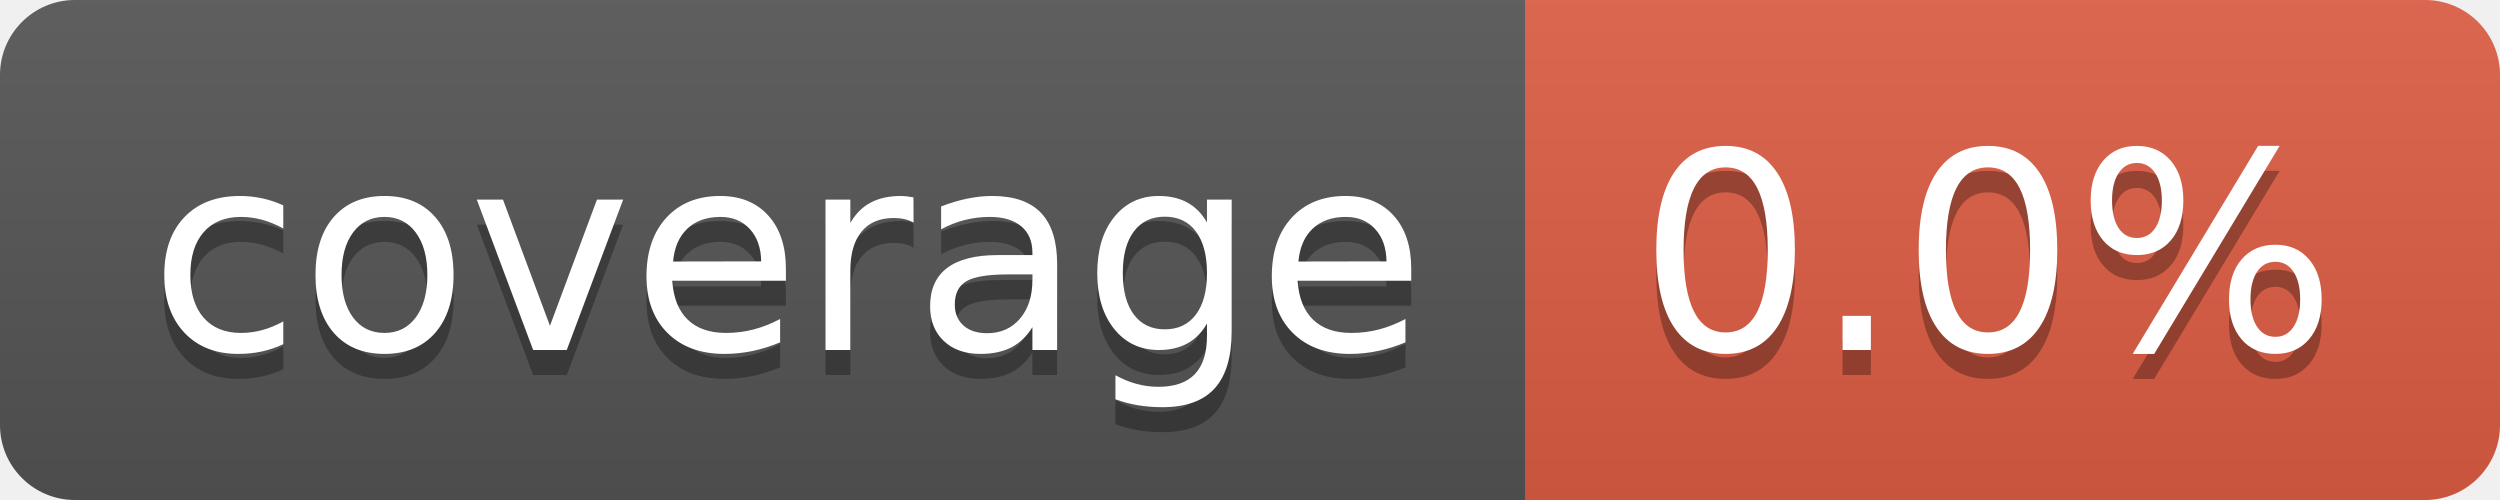
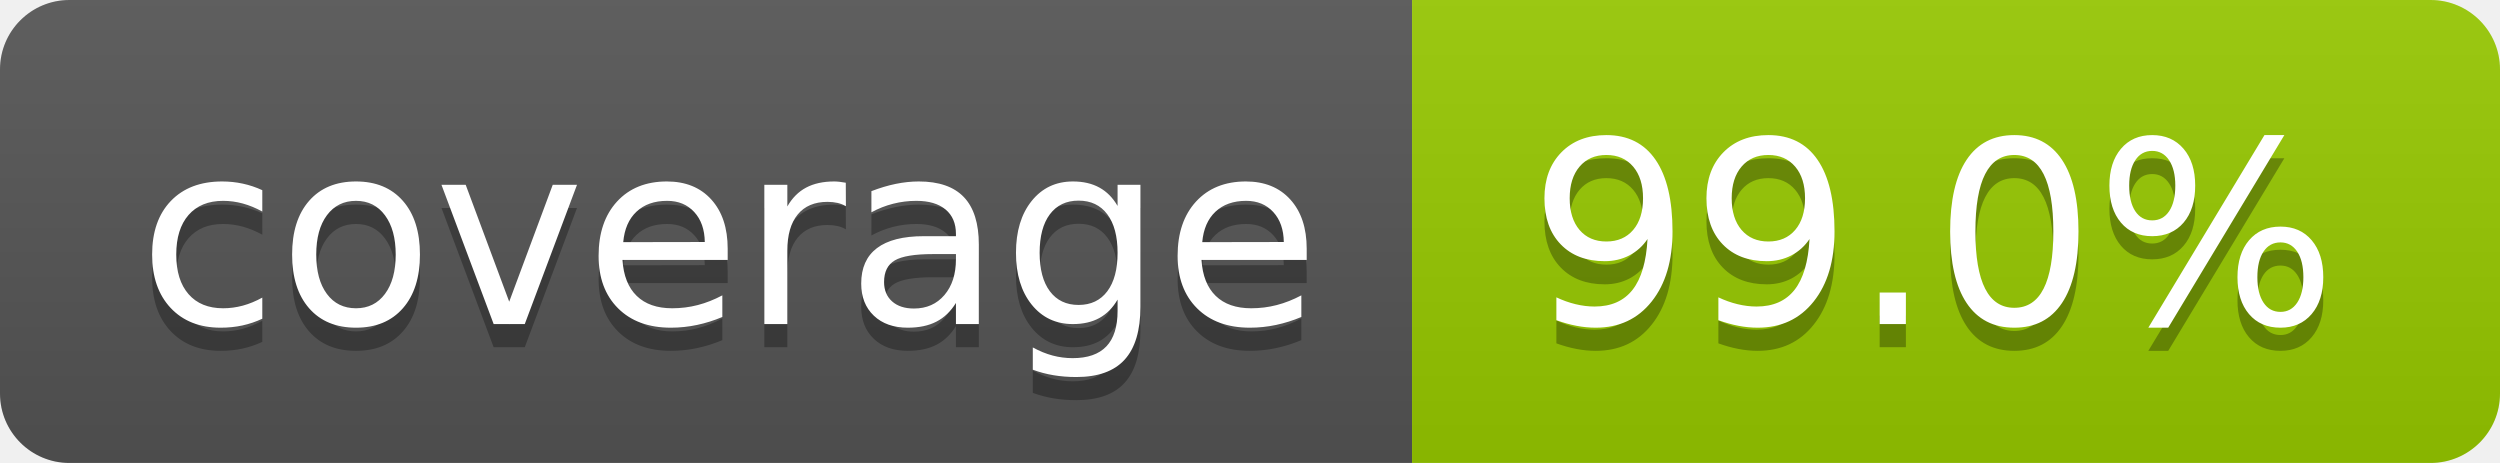
- <svg xmlns="http://www.w3.org/2000/svg" width="100" height="20" role="img" aria-label="coverage: 0.0%">
+ <svg xmlns="http://www.w3.org/2000/svg" width="108" height="20" role="img" aria-label="coverage: 99.0%">
  <linearGradient id="s" x2="0" y2="100%">
    <stop offset="0" stop-color="#bbb" stop-opacity=".1" />
    <stop offset="1" stop-opacity=".1" />
  </linearGradient>
  <clipPath id="r">
-     <rect width="100" height="20" rx="3" fill="#fff" />
+     <rect width="108" height="20" rx="3" fill="#fff" />
  </clipPath>
  <g clip-path="url(#r)">
    <rect width="61" height="20" fill="#555" />
-     <rect x="61" width="39" height="20" fill="#e05d44" />
-     <rect width="100" height="20" fill="url(#s)" />
+     <rect x="61" width="47" height="20" fill="#97ca00" />
+     <rect width="108" height="20" fill="url(#s)" />
  </g>
  <g fill="#fff" text-anchor="middle" font-family="Verdana,Geneva,DejaVu Sans,sans-serif" text-rendering="geometricPrecision" font-size="110">
    <text aria-hidden="true" x="315" y="150" fill="#010101" fill-opacity=".3" transform="scale(.1)" textLength="510">coverage</text>
    <text x="315" y="140" transform="scale(.1)" fill="#fff" textLength="510">coverage</text>
-     <text aria-hidden="true" x="795" y="150" fill="#010101" fill-opacity=".3" transform="scale(.1)" textLength="290">0.0%</text>
-     <text x="795" y="140" transform="scale(.1)" fill="#fff" textLength="290">0.0%</text>
+     <text aria-hidden="true" x="835" y="150" fill="#010101" fill-opacity=".3" transform="scale(.1)" textLength="370">99.0%</text>
+     <text x="835" y="140" transform="scale(.1)" fill="#fff" textLength="370">99.0%</text>
  </g>
</svg>
